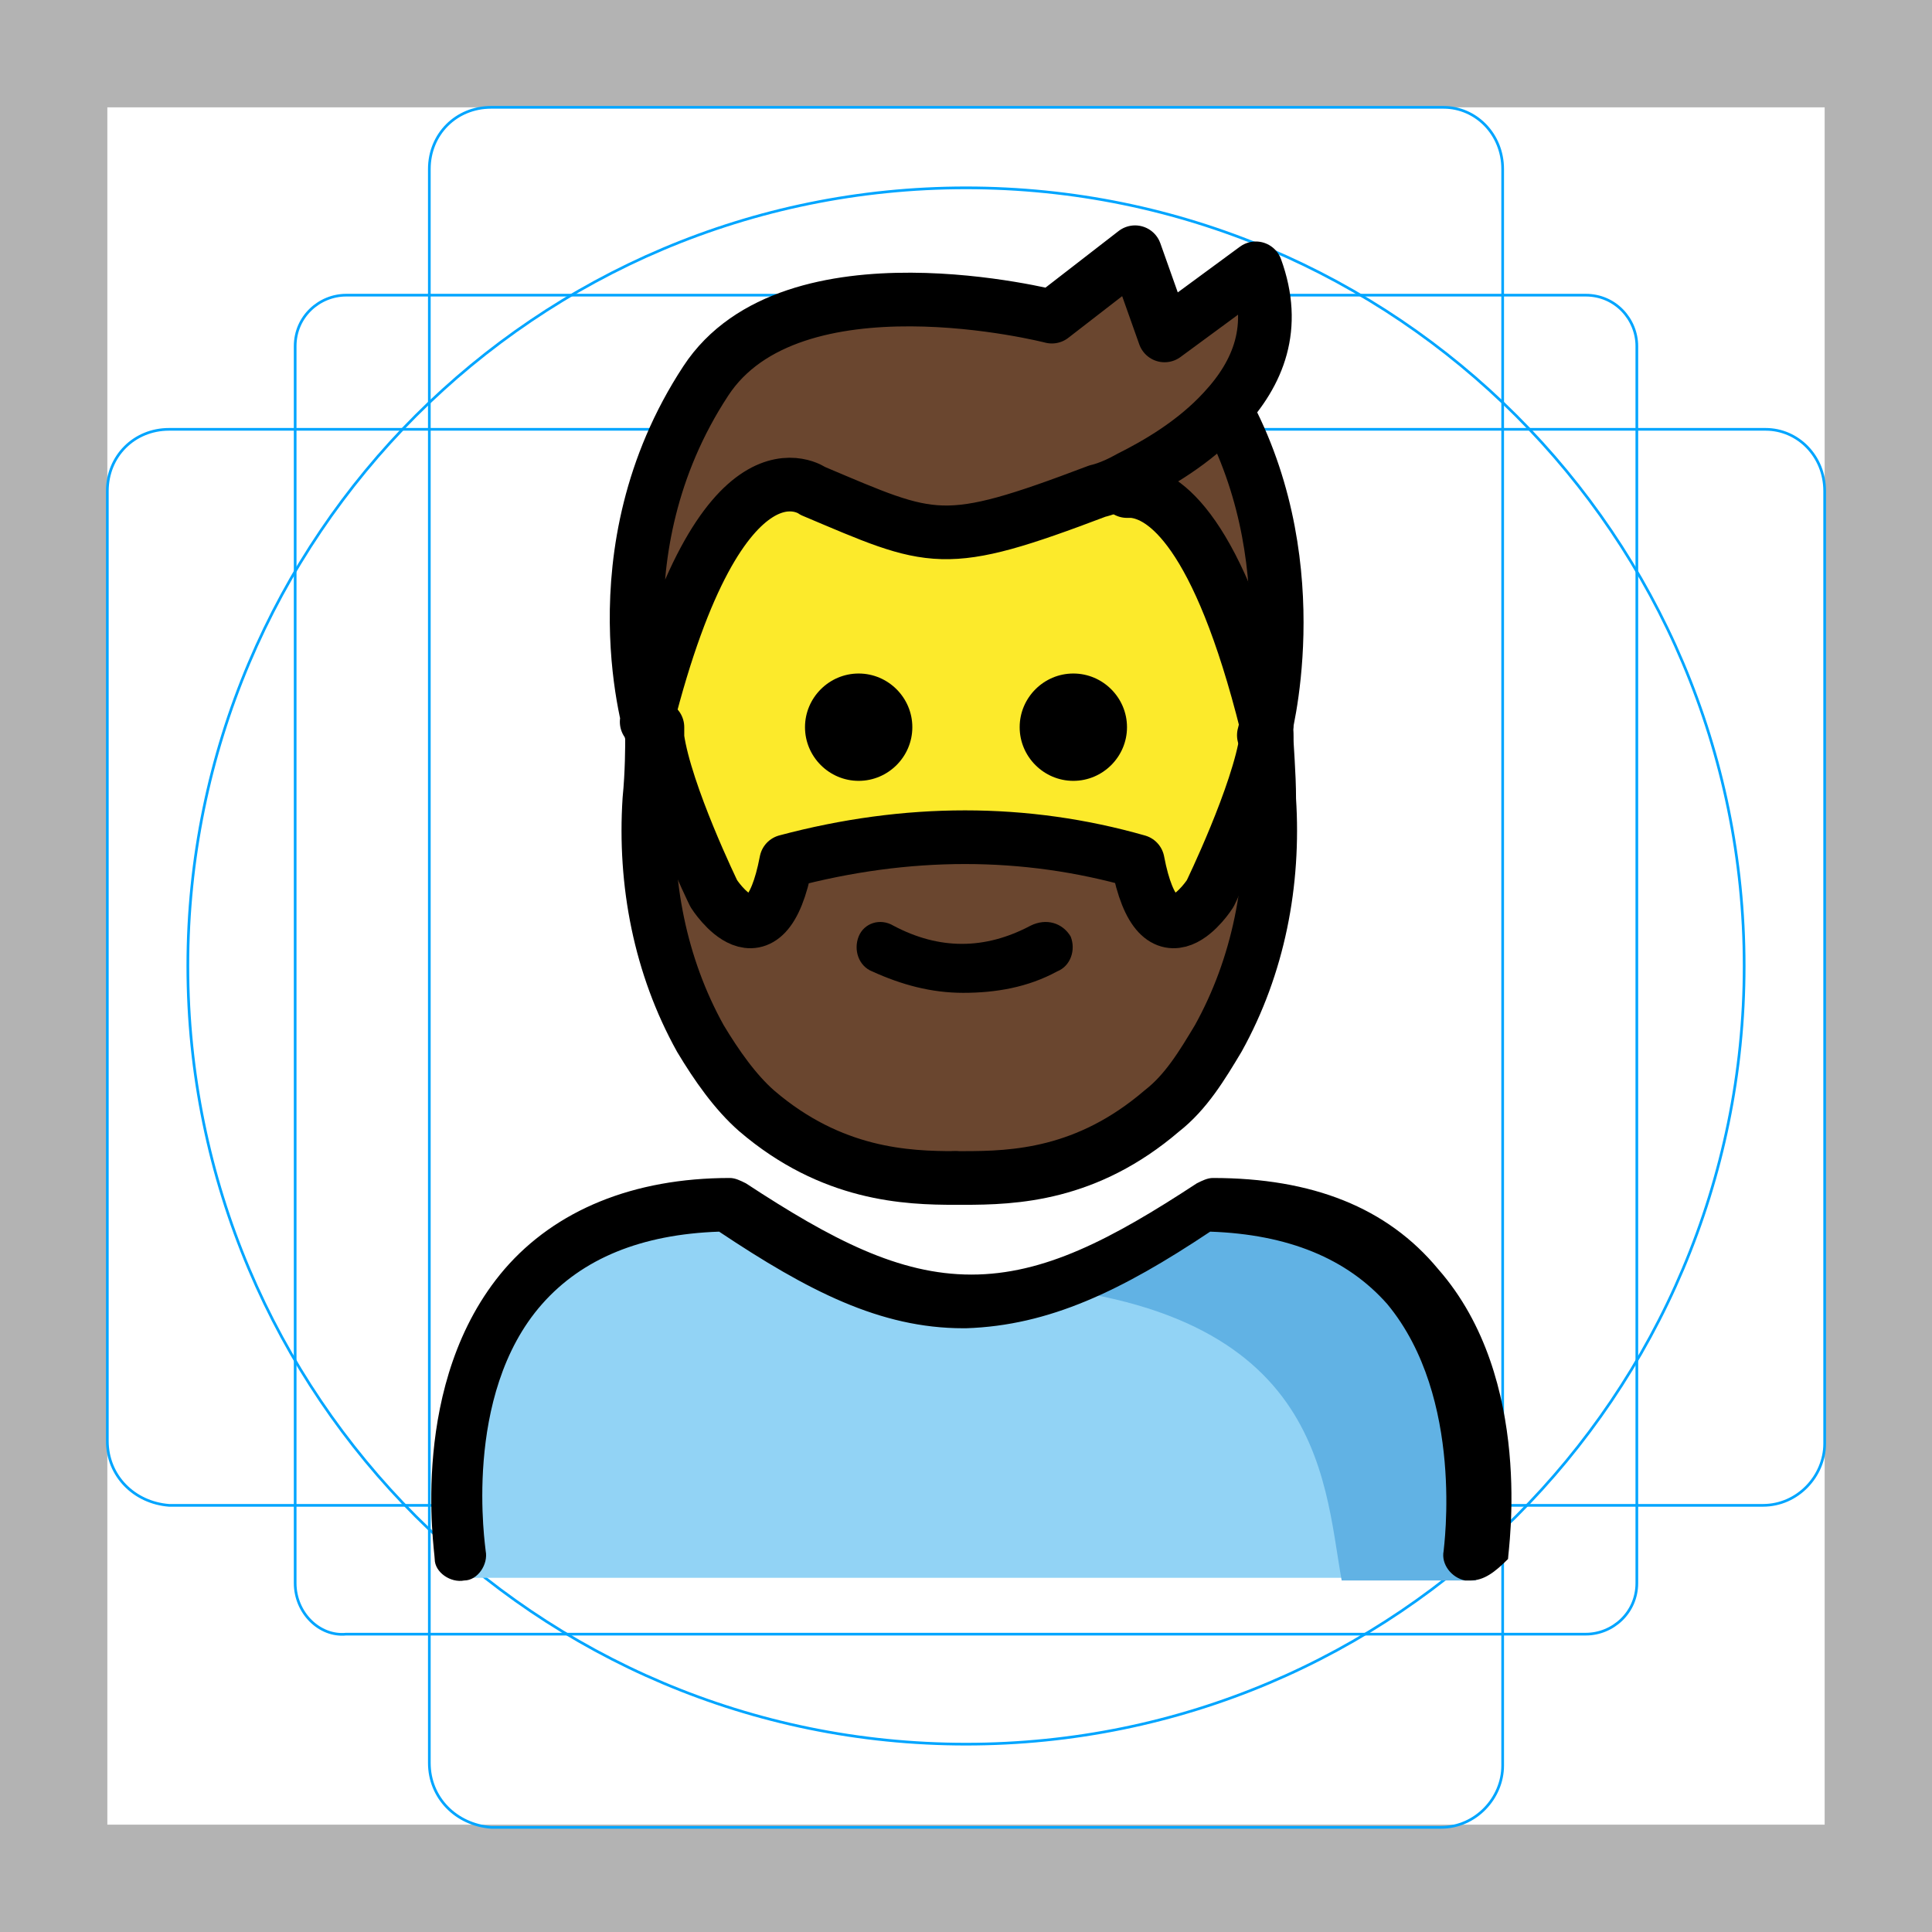
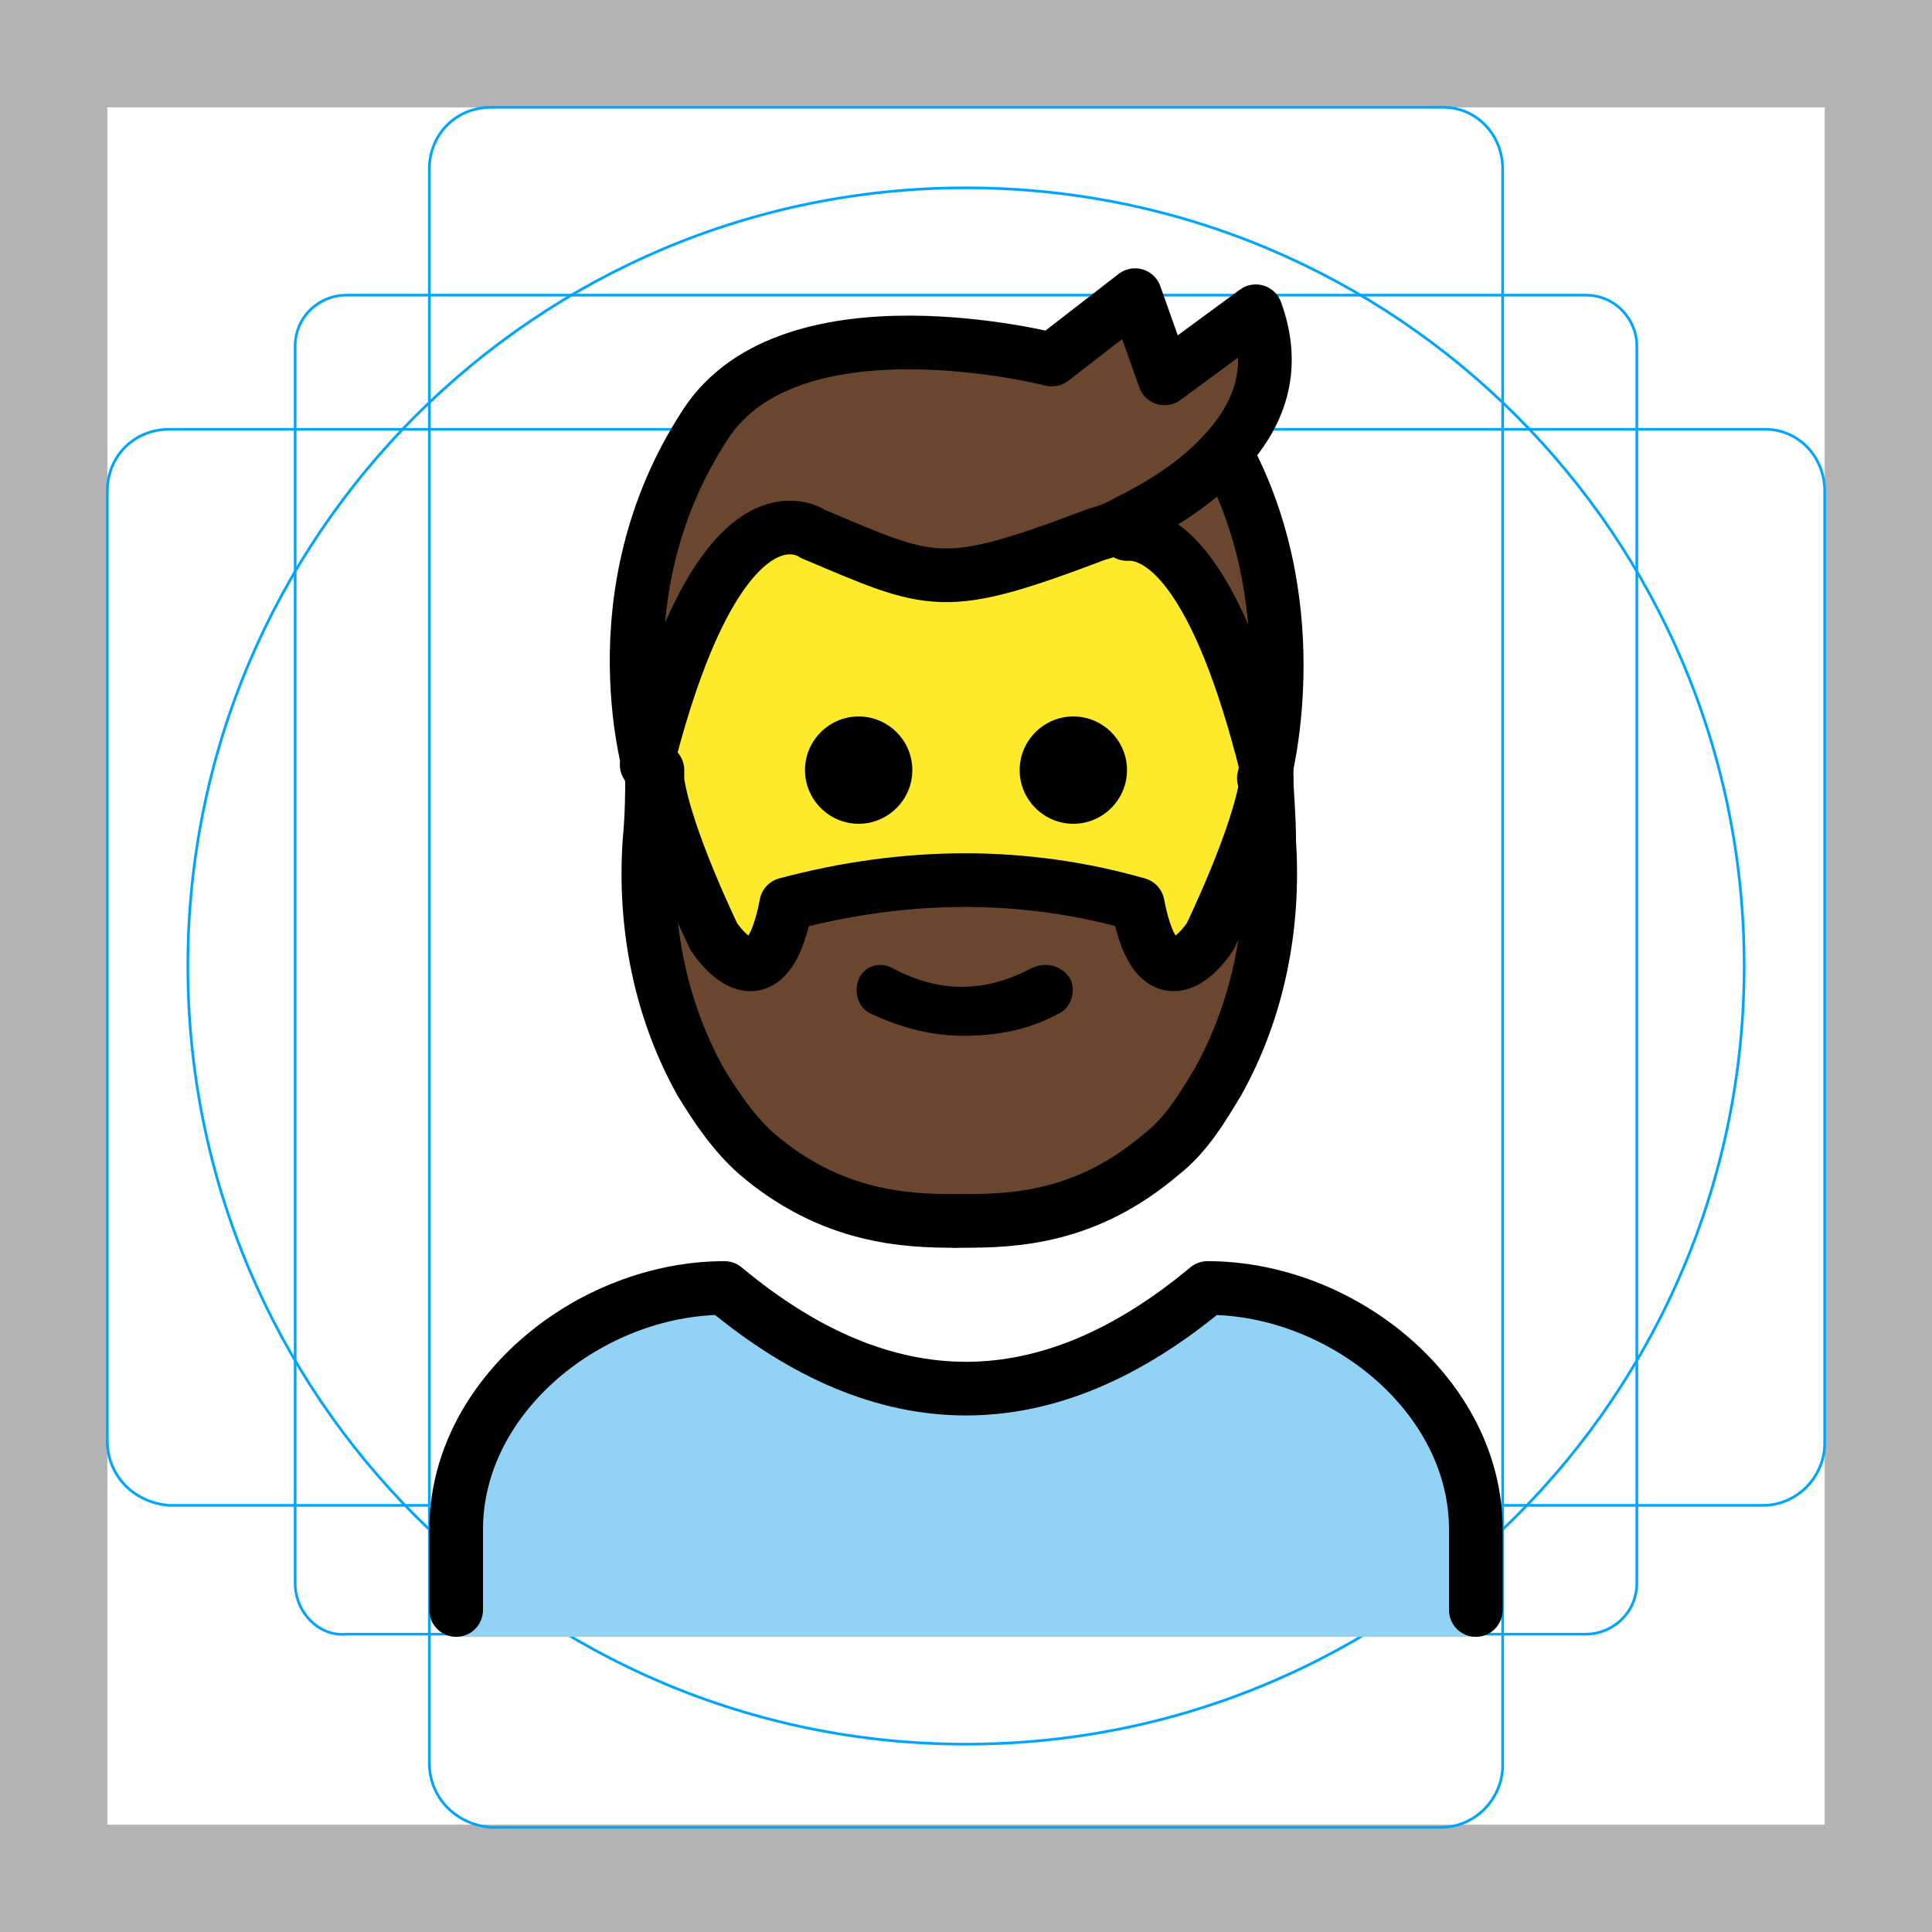
- <svg xmlns="http://www.w3.org/2000/svg" version="1.1" id="emoji" x="0" y="0" viewBox="0 0 72 72" enable-background="new 0 0 72 72" xml:space="preserve">
+ <svg xmlns="http://www.w3.org/2000/svg" id="emoji" viewBox="0 0 72 72">
  <g id="grid">
    <path fill="#B3B3B3" d="M68,4v64H4V4H68 M72,0H0v72h72V0z" />
    <path fill="none" stroke="#00A5FF" stroke-width="0.1" stroke-miterlimit="10" d="M12.9,11h46.2c1.1,0,1.9,0.9,1.9,1.9l0,0V59 c0,1.1-0.9,1.9-1.9,1.9H12.9C11.9,61,11,60.1,11,59l0,0V12.9C11,11.8,11.9,11,12.9,11L12.9,11z" />
    <path fill="none" stroke="#00A5FF" stroke-width="0.1" stroke-miterlimit="10" d="M18.3,4h35.5C55,4,56,5,56,6.3v59.5 c0,1.2-1,2.3-2.3,2.3H18.3C17,68,16,67,16,65.7V6.3C16,5,17,4,18.3,4z" />
    <path fill="none" stroke="#00A5FF" stroke-width="0.1" stroke-miterlimit="10" d="M68,18.3v35.5c0,1.2-1,2.3-2.3,2.3H6.3 C5,56,4,55,4,53.7V18.3C4,17,5,16,6.3,16h59.5C67,16,68,17,68,18.3z" />
    <circle fill="none" stroke="#00A5FF" stroke-width="0.1" stroke-miterlimit="10" cx="36" cy="36" r="29" />
  </g>
  <g id="color">
-     <path fill="#92D3F5" d="M54.8,58.8c0,0,2-14.4-10-14.4c-3.2,2.1-5.9,3.6-9,3.6h0.1c-3.1,0-5.8-1.5-9-3.6c-12,0-10,14.4-10,14.4" />
-     <path fill="#61B2E4" d="M45.4,44c-3.1,2.1-5,3.2-9,3.8C49.3,48.2,49.3,55,50,58.9c4.2,0,5,0,5,0S57.2,44,45.4,44z" />
+     <g id="color_1_">
+       <path fill="#92D3F5" d="M55,61v-4c0-5-5-9-10-9c-6,5-12,5-18,0c-5,0-10,4-10,9v4H55z" />
+     </g>
  </g>
  <g id="hair">
-     <path fill="#6A462F" d="M47.3,29.8c0.2,3.1-0.4,6.2-1.9,8.9c-0.6,1-1.2,2-2.1,2.7c-2.8,2.4-5.5,2.5-7.4,2.5c-0.1,0-0.2,0-0.3,0 c-1.9,0-4.6-0.1-7.4-2.5c-0.8-0.7-1.5-1.7-2.1-2.7c-1.5-2.7-2.1-5.8-1.9-8.9c0.1-1,0.1-2,0.1-2.4l0,0c0.3,2.1,2.1,5.8,2.1,5.8 s2,3,2.7-1.2c4.5-1.2,8.9-1.2,13.1,0c0.8,4.2,2.7,1.2,2.7,1.2s1.8-3.7,2.1-5.8l0,0C47.2,27.8,47.2,28.8,47.3,29.8z" />
-     <path fill="#6A462F" d="M45.8,15.5c3,5.8,1.3,11.9,1.3,11.9l0,0l0,0c0-0.1,0-0.2,0-0.4c-1.8-7.2-3.8-8.6-5-8.7v-0.4 c1-0.5,2.4-1.4,3.5-2.6L45.8,15.5z" />
-     <path fill="#6A462F" d="M46.9,10.1c0.8,2.2,0.1,3.9-1.2,5.3c-1.1,1.2-2.5,2-3.5,2.5c-0.7,0.4-1.2,0.5-1.2,0.5 c-5.8,2.2-6.1,1.9-10.6,0c0,0-3.4-2.5-6.2,8.6c0,0.1,0,0.2,0,0.4l0,0c0,0-2.2-6.8,2-13.2c3.2-4.9,12.9-2.4,12.9-2.4l3.1-2.4 l1.1,3.1L46.9,10.1z" />
+     <path fill="#6A462F" d="M47.3,31.4c0.2,3.1-0.4,6.2-1.9,8.9c-0.6,1-1.2,2-2.1,2.7c-2.8,2.4-5.5,2.5-7.4,2.5c-0.1,0-0.2,0-0.3,0 c-1.9,0-4.6-0.1-7.4-2.5c-0.8-0.7-1.5-1.7-2.1-2.7c-1.5-2.7-2.1-5.8-1.9-8.9c0.1-1,0.1-2,0.1-2.4l0,0c0.3,2.1,2.1,5.8,2.1,5.8 s2,3,2.7-1.2c4.5-1.2,8.9-1.2,13.1,0c0.8,4.2,2.7,1.2,2.7,1.2s1.8-3.7,2.1-5.8l0,0C47.2,29.4,47.2,30.4,47.3,31.4z" />
+     <path fill="#6A462F" d="M45.8,17.1c3,5.8,1.3,11.9,1.3,11.9l0,0l0,0c0-0.1,0-0.2,0-0.4c-1.8-7.2-3.8-8.6-5-8.7v-0.4 c1-0.5,2.4-1.4,3.5-2.6L45.8,17.1z" />
+     <path fill="#6A462F" d="M46.9,11.7c0.8,2.2,0.1,3.9-1.2,5.3c-1.1,1.2-2.5,2-3.5,2.5C41.5,19.9,41,20,41,20c-5.8,2.2-6.1,1.9-10.6,0 c0,0-3.4-2.5-6.2,8.6c0,0.1,0,0.2,0,0.4l0,0c0,0-2.2-6.8,2-13.2c3.2-4.9,12.9-2.4,12.9-2.4l3.1-2.4l1.1,3.1L46.9,11.7z" />
  </g>
  <g id="skin">
-     <path fill="#FCEA2B" d="M42.2,18.4c1.2,0.1,3.2,1.5,5,8.7c0,0.1,0,0.2,0,0.4c-0.3,2.1-2.1,5.8-2.1,5.8s-1.9,3-2.7-1.2 c-4.2-1.2-8.6-1.2-13.1,0c-0.8,4.2-2.7,1.2-2.7,1.2s-1.8-3.7-2.1-5.8c0-0.1,0-0.2,0-0.4c2.8-11.1,6.2-8.6,6.2-8.6 c4.4,1.9,4.8,2.2,10.6,0c0,0,0.5-0.2,1.2-0.5L42.2,18.4z" />
+     <path fill="#FCEA2B" d="M42.2,20c1.2,0.1,3.2,1.5,5,8.7c0,0.1,0,0.2,0,0.4c-0.3,2.1-2.1,5.8-2.1,5.8s-1.9,3-2.7-1.2 c-4.2-1.2-8.6-1.2-13.1,0c-0.8,4.2-2.7,1.2-2.7,1.2s-1.8-3.7-2.1-5.8c0-0.1,0-0.2,0-0.4c2.8-11.1,6.2-8.6,6.2-8.6 c4.4,1.9,4.8,2.2,10.6,0c0,0,0.5-0.2,1.2-0.5L42.2,20z" />
  </g>
  <g id="skin-shadow" />
  <g id="line">
-     <path d="M54.8,58.9c-0.1,0-0.1,0-0.2,0c-0.5-0.1-0.9-0.6-0.8-1.1c0-0.1,0.8-5.7-2.1-9.2c-1.5-1.7-3.7-2.6-6.6-2.7 c-3.3,2.2-6,3.5-9.1,3.6c0,0,0,0-0.1,0l0,0l0,0l0,0l0,0c-3.1,0-5.8-1.4-9.1-3.6c-2.9,0.1-5.1,1-6.6,2.7c-3,3.4-2.1,9.1-2.1,9.2 c0.1,0.5-0.3,1.1-0.8,1.1c-0.5,0.1-1.1-0.3-1.1-0.8c0-0.3-1-6.6,2.6-10.8c1.9-2.2,4.8-3.4,8.4-3.4c0.2,0,0.4,0.1,0.6,0.2 c3.2,2.1,5.7,3.4,8.4,3.4s5.2-1.3,8.4-3.4c0.2-0.1,0.4-0.2,0.6-0.2c3.7,0,6.5,1.1,8.4,3.4c3.6,4.1,2.6,10.5,2.6,10.8 C55.7,58.6,55.3,58.9,54.8,58.9z" />
-     <path d="M40,25.1c1.1,0,2,0.9,2,2s-0.9,2-2,2s-2-0.9-2-2S38.9,25.1,40,25.1z" />
-     <path d="M39.9,34.9c0.2,0.5,0,1.1-0.5,1.3c-1.1,0.6-2.3,0.8-3.5,0.8s-2.3-0.3-3.4-0.8C32,36,31.8,35.4,32,34.9s0.8-0.7,1.3-0.4 c1.7,0.9,3.4,0.9,5.1,0C39,34.2,39.6,34.4,39.9,34.9z" />
-     <path d="M32,25.1c1.1,0,2,0.9,2,2s-0.9,2-2,2c-1.1,0-2-0.9-2-2S30.9,25.1,32,25.1z" />
-     <path fill="none" stroke="#000000" stroke-width="2" stroke-linecap="round" stroke-linejoin="round" stroke-miterlimit="10" d="M24.3,27.4c0,0.4,0,1.4-0.1,2.4c-0.2,3.1,0.4,6.2,1.9,8.9c0.6,1,1.3,2,2.1,2.7c2.8,2.4,5.6,2.5,7.4,2.5" />
-     <path fill="none" stroke="#000000" stroke-width="2" stroke-linecap="round" stroke-linejoin="round" stroke-miterlimit="10" d="M47.2,27.1c0,0.1,0,0.2,0,0.4c-0.3,2.1-2.1,5.8-2.1,5.8s-1.9,3-2.7-1.2c-4.2-1.2-8.6-1.2-13.1,0c-0.8,4.2-2.7,1.2-2.7,1.2 s-1.8-3.7-2.1-5.8c0-0.1,0-0.2,0-0.4" />
-     <path fill="none" stroke="#000000" stroke-width="2" stroke-linecap="round" stroke-linejoin="round" stroke-miterlimit="10" d="M47.2,27.4c0,0.4,0.1,1.4,0.1,2.4c0.2,3.1-0.4,6.2-1.9,8.9c-0.6,1-1.2,2-2.1,2.7c-2.8,2.4-5.5,2.5-7.4,2.5c-0.1,0-0.2,0-0.3,0" />
-     <path fill="none" stroke="#000000" stroke-width="2" stroke-linecap="round" stroke-linejoin="round" stroke-miterlimit="10" d="M24.3,27.4c0,0-2.2-6.8,2-13.2c3.2-4.9,12.9-2.4,12.9-2.4l3.1-2.4l1.1,3.1l3.4-2.5c0.8,2.2,0.1,3.9-1.2,5.3c-1.1,1.2-2.5,2-3.5,2.5 c-0.7,0.4-1.2,0.5-1.2,0.5c-5.8,2.2-6.1,1.9-10.6,0c0,0-3.4-2.5-6.2,8.6" />
-     <path fill="none" stroke="#000000" stroke-width="2" stroke-linecap="round" stroke-linejoin="round" stroke-miterlimit="10" d="M42,18.3c0.1,0,0.1,0,0.2,0c1.2,0.1,3.2,1.5,5,8.7" />
-     <path fill="none" stroke="#000000" stroke-width="2" stroke-linecap="round" stroke-linejoin="round" stroke-miterlimit="10" d="M45.8,15.5c3,5.8,1.3,11.9,1.3,11.9" />
+     <g id="color_2_">
+       <path fill="none" stroke="#000000" stroke-width="2" stroke-linecap="round" stroke-linejoin="round" stroke-miterlimit="10" d="M55,60v-3c0-5-5-9-10-9c-6,5-12,5-18,0c-5,0-10,4-10,9v3" />
+     </g>
+     <path d="M40,26.7c1.1,0,2,0.9,2,2s-0.9,2-2,2s-2-0.9-2-2S38.9,26.7,40,26.7z" />
+     <path d="M39.9,36.5c0.2,0.5,0,1.1-0.5,1.3c-1.1,0.6-2.3,0.8-3.5,0.8s-2.3-0.3-3.4-0.8C32,37.6,31.8,37,32,36.5s0.8-0.7,1.3-0.4 c1.7,0.9,3.4,0.9,5.1,0C39,35.8,39.6,36,39.9,36.5z" />
+     <path d="M32,26.7c1.1,0,2,0.9,2,2s-0.9,2-2,2c-1.1,0-2-0.9-2-2S30.9,26.7,32,26.7z" />
+     <path fill="none" stroke="#000000" stroke-width="2" stroke-linecap="round" stroke-linejoin="round" stroke-miterlimit="10" d="M24.3,29c0,0.4,0,1.4-0.1,2.4c-0.2,3.1,0.4,6.2,1.9,8.9c0.6,1,1.3,2,2.1,2.7c2.8,2.4,5.6,2.5,7.4,2.5" />
+     <path fill="none" stroke="#000000" stroke-width="2" stroke-linecap="round" stroke-linejoin="round" stroke-miterlimit="10" d="M47.2,28.7c0,0.1,0,0.2,0,0.4c-0.3,2.1-2.1,5.8-2.1,5.8s-1.9,3-2.7-1.2c-4.2-1.2-8.6-1.2-13.1,0c-0.8,4.2-2.7,1.2-2.7,1.2 s-1.8-3.7-2.1-5.8c0-0.1,0-0.2,0-0.4" />
+     <path fill="none" stroke="#000000" stroke-width="2" stroke-linecap="round" stroke-linejoin="round" stroke-miterlimit="10" d="M47.2,29c0,0.4,0.1,1.4,0.1,2.4c0.2,3.1-0.4,6.2-1.9,8.9c-0.6,1-1.2,2-2.1,2.7c-2.8,2.4-5.5,2.5-7.4,2.5c-0.1,0-0.2,0-0.3,0" />
+     <path fill="none" stroke="#000000" stroke-width="2" stroke-linecap="round" stroke-linejoin="round" stroke-miterlimit="10" d="M24.3,29c0,0-2.2-6.8,2-13.2c3.2-4.9,12.9-2.4,12.9-2.4l3.1-2.4l1.1,3.1l3.4-2.5c0.8,2.2,0.1,3.9-1.2,5.3c-1.1,1.2-2.5,2-3.5,2.5 c-0.7,0.4-1.2,0.5-1.2,0.5c-5.8,2.2-6.1,1.9-10.6,0c0,0-3.4-2.5-6.2,8.6" />
+     <path fill="none" stroke="#000000" stroke-width="2" stroke-linecap="round" stroke-linejoin="round" stroke-miterlimit="10" d="M42,19.9c0.1,0,0.1,0,0.2,0c1.2,0.1,3.2,1.5,5,8.7" />
+     <path fill="none" stroke="#000000" stroke-width="2" stroke-linecap="round" stroke-linejoin="round" stroke-miterlimit="10" d="M45.8,17.1c3,5.8,1.3,11.9,1.3,11.9" />
  </g>
</svg>
